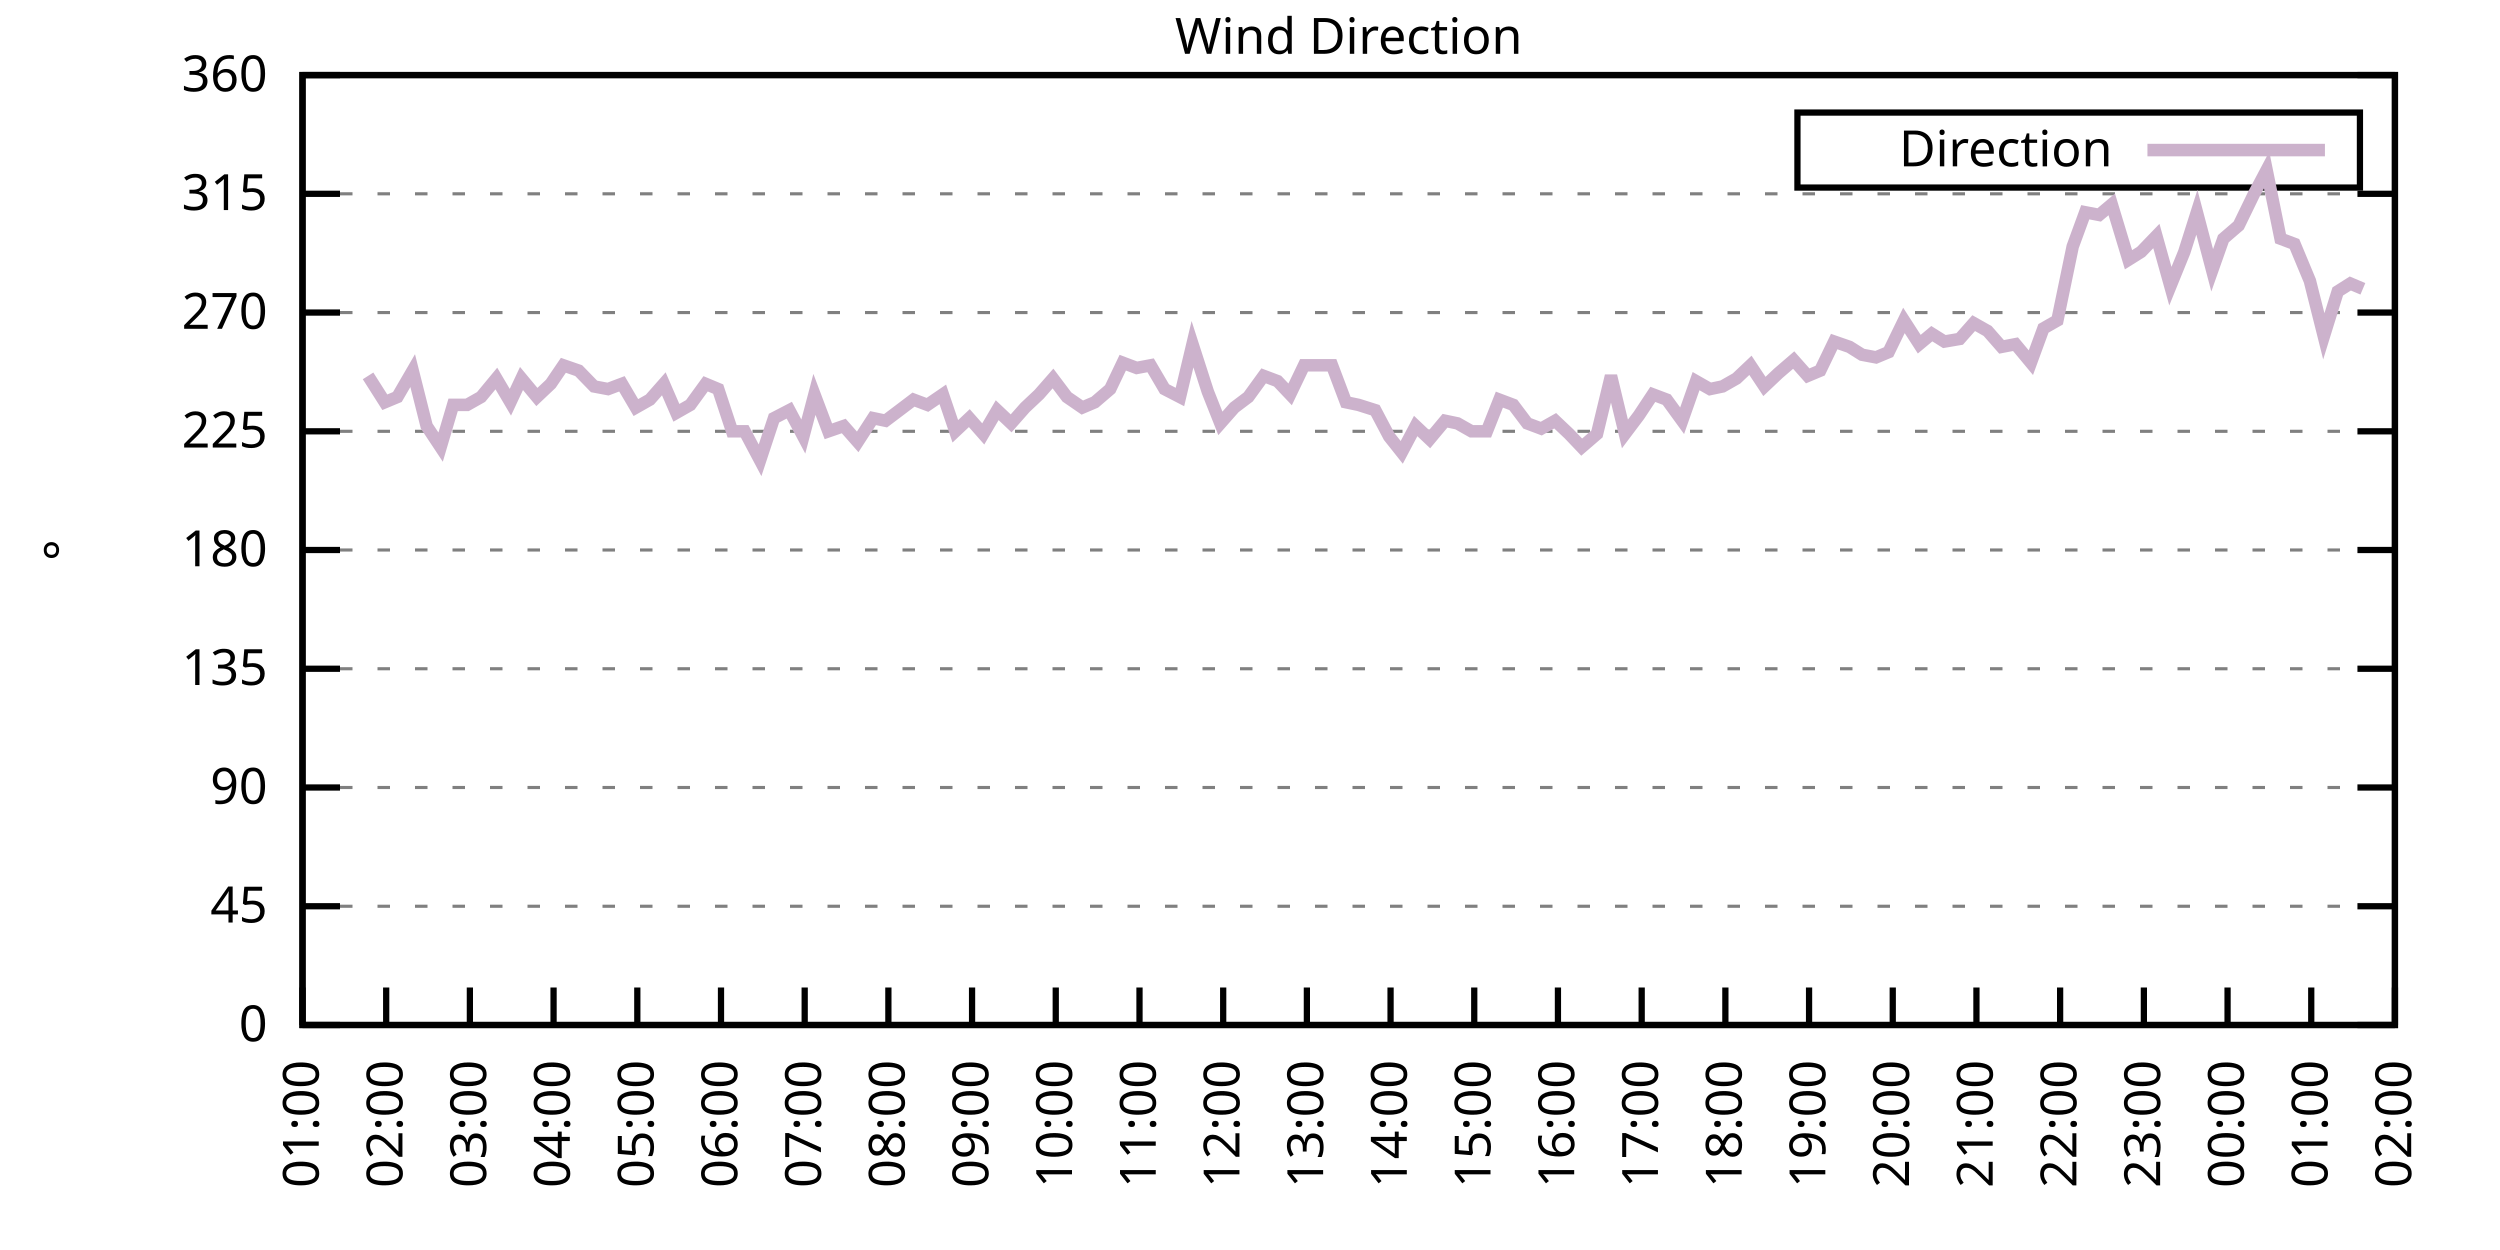
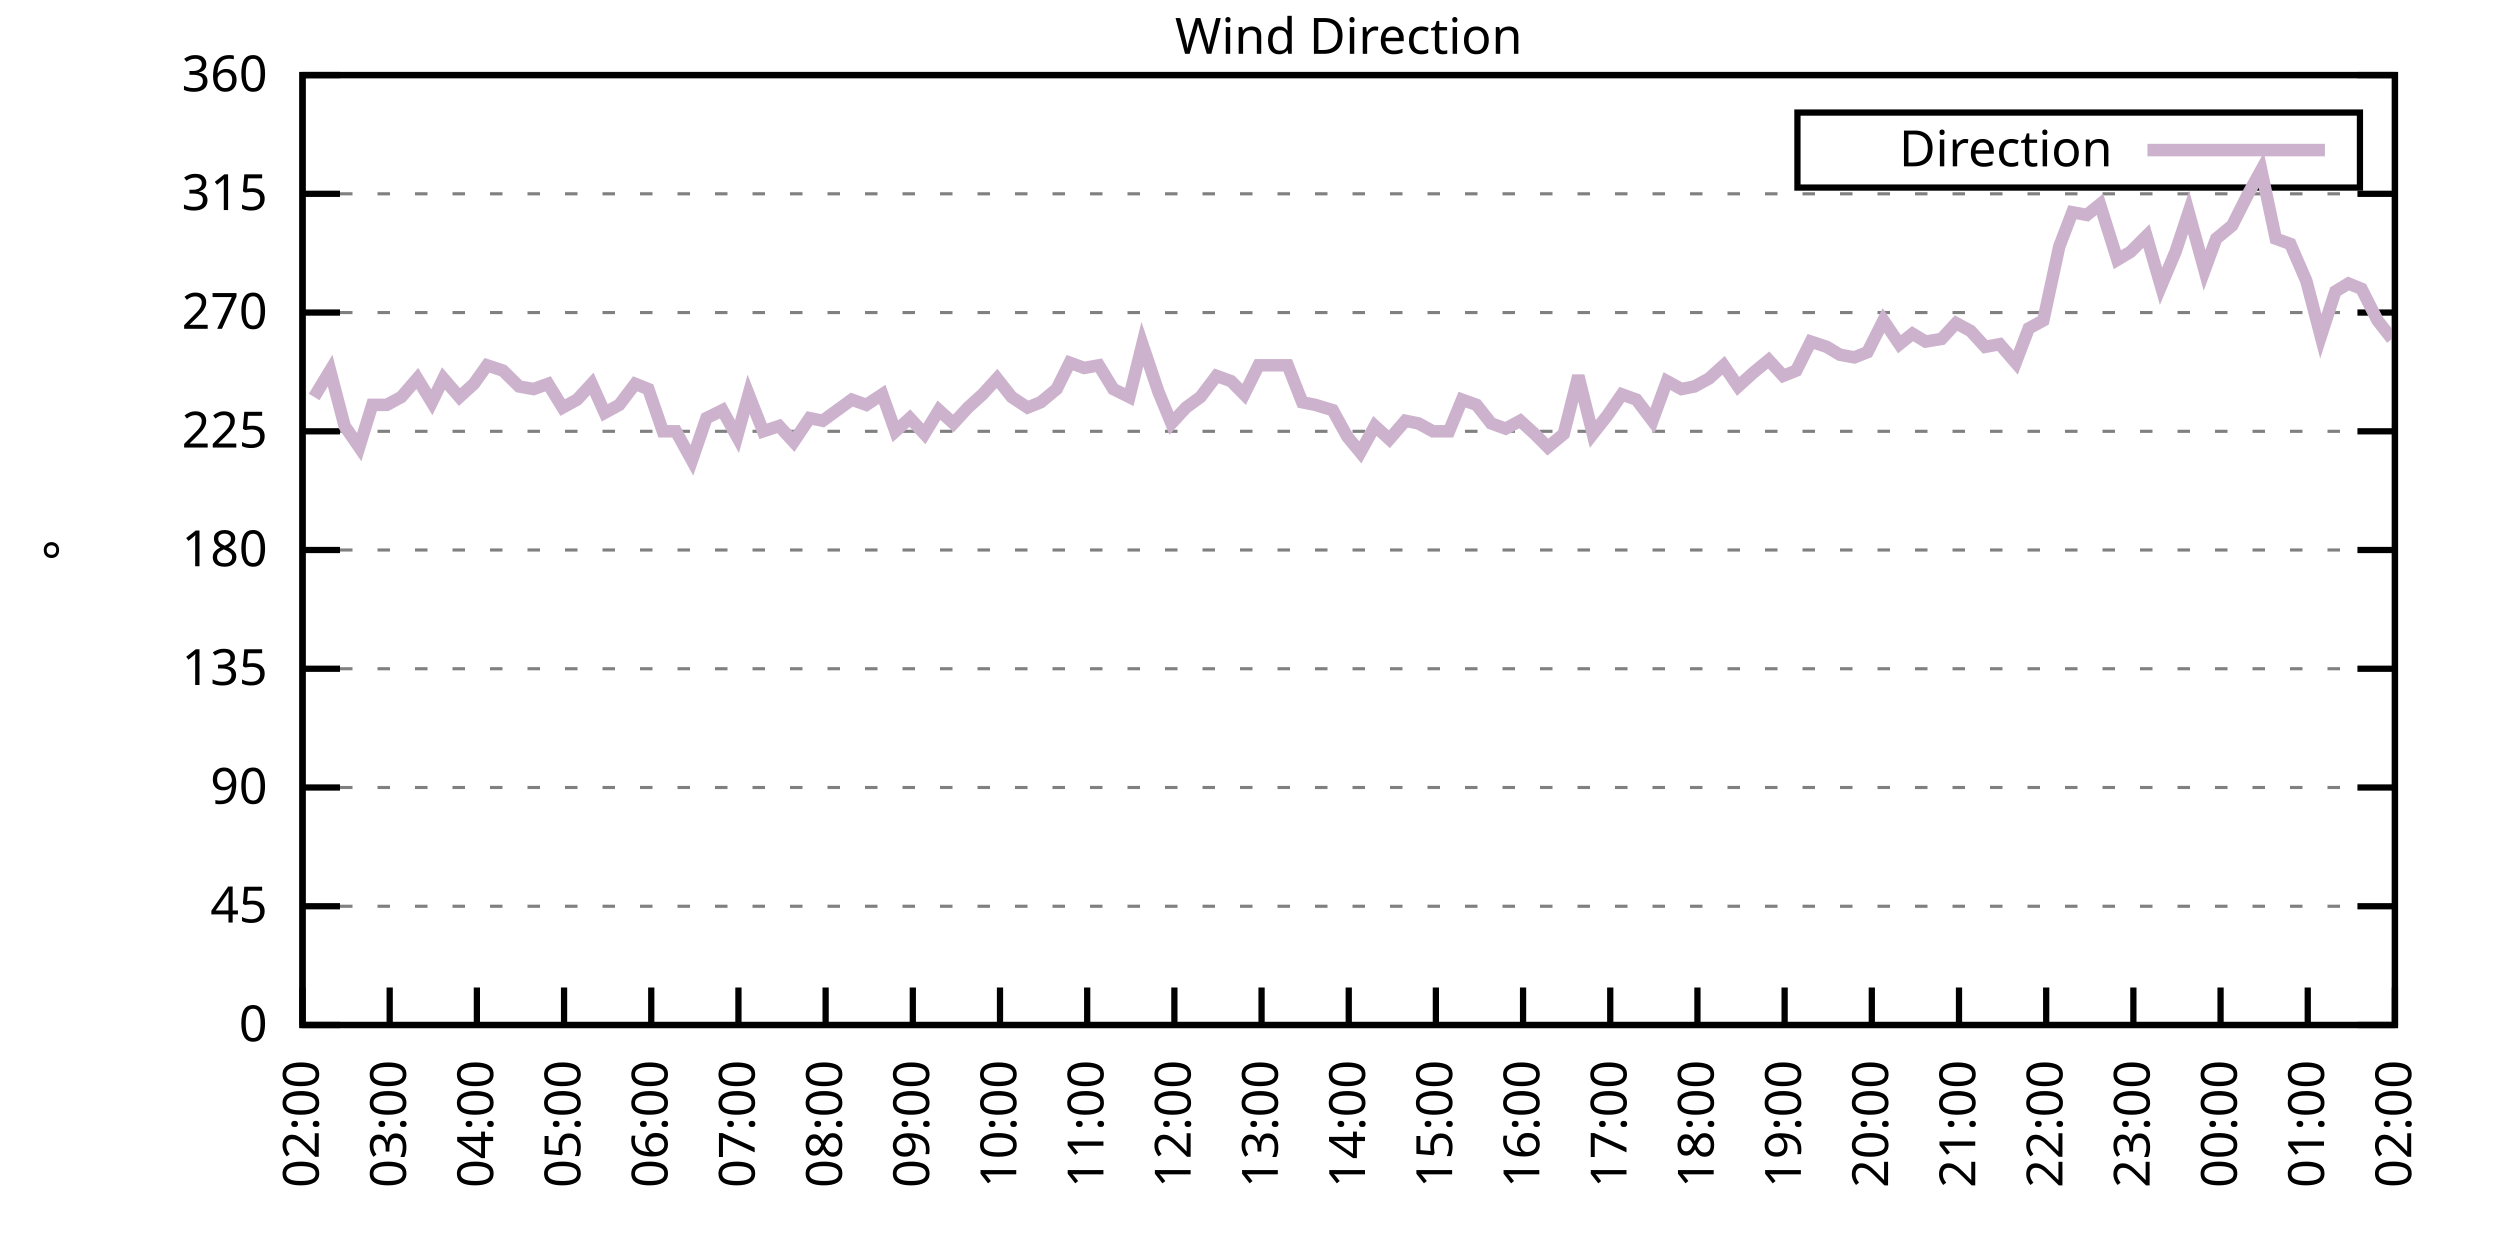
<svg xmlns="http://www.w3.org/2000/svg" xmlns:xlink="http://www.w3.org/1999/xlink" width="400" height="200" viewBox="0 0 400 200">
  <g id="gnuplot_canvas">
    <rect x="0" y="0" width="400" height="200" fill="none" />
    <defs>
      <circle id="gpDot" r="0.5" stroke-width="0.5" stroke="currentColor" />
      <path id="gpPt0" stroke-width="0.333" stroke="currentColor" d="M-1,0 h2 M0,-1 v2" />
      <path id="gpPt1" stroke-width="0.333" stroke="currentColor" d="M-1,-1 L1,1 M1,-1 L-1,1" />
      <path id="gpPt2" stroke-width="0.333" stroke="currentColor" d="M-1,0 L1,0 M0,-1 L0,1 M-1,-1 L1,1 M-1,1 L1,-1" />
      <rect id="gpPt3" stroke-width="0.333" stroke="currentColor" x="-1" y="-1" width="2" height="2" />
      <rect id="gpPt4" stroke-width="0.333" stroke="currentColor" fill="currentColor" x="-1" y="-1" width="2" height="2" />
      <circle id="gpPt5" stroke-width="0.333" stroke="currentColor" cx="0" cy="0" r="1" />
      <use xlink:href="#gpPt5" id="gpPt6" fill="currentColor" stroke="none" />
      <path id="gpPt7" stroke-width="0.333" stroke="currentColor" d="M0,-1.33 L-1.33,0.67 L1.33,0.67 z" />
      <use xlink:href="#gpPt7" id="gpPt8" fill="currentColor" stroke="none" />
      <use xlink:href="#gpPt7" id="gpPt9" stroke="currentColor" transform="rotate(180)" />
      <use xlink:href="#gpPt9" id="gpPt10" fill="currentColor" stroke="none" />
      <use xlink:href="#gpPt3" id="gpPt11" stroke="currentColor" transform="rotate(45)" />
      <use xlink:href="#gpPt11" id="gpPt12" fill="currentColor" stroke="none" />
      <path id="gpPt13" stroke-width="0.333" stroke="currentColor" d="M0,1.330 L1.265,0.411 L0.782,-1.067 L-0.782,-1.076 L-1.265,0.411 z" />
      <use xlink:href="#gpPt13" id="gpPt14" fill="currentColor" stroke="none" />
      <filter id="textbox" filterUnits="objectBoundingBox" x="0" y="0" height="1" width="1">
        <feFlood flood-color="white" flood-opacity="1" result="bgnd" />
        <feComposite in="SourceGraphic" in2="bgnd" operator="atop" />
      </filter>
      <filter id="greybox" filterUnits="objectBoundingBox" x="0" y="0" height="1" width="1">
        <feFlood flood-color="lightgrey" flood-opacity="1" result="grey" />
        <feComposite in="SourceGraphic" in2="grey" operator="atop" />
      </filter>
    </defs>
    <g fill="none" color="white" stroke="currentColor" stroke-width="1.00" stroke-linecap="butt" stroke-linejoin="miter">
</g>
    <g fill="none" color="black" stroke="currentColor" stroke-width="1.00" stroke-linecap="butt" stroke-linejoin="miter">
      <g stroke="none" shape-rendering="crispEdges">
        <polygon fill="rgb(255, 255, 255)" points="48.40,164.00 383.18,164.00 383.18,12.02 48.40,12.02 " />
      </g>
    </g>
    <g fill="none" color="black" stroke="currentColor" stroke-width="1.00" stroke-linecap="butt" stroke-linejoin="miter">
</g>
    <g fill="none" color="black" stroke="black" stroke-width="0.50" stroke-linecap="butt" stroke-linejoin="miter">
</g>
    <g fill="none" color="gray" stroke="currentColor" stroke-width="0.50" stroke-linecap="butt" stroke-linejoin="miter">
      <path stroke="gray" stroke-dasharray="2,4" class="gridline" d="M48.40,164.00 L383.19,164.00  " />
    </g>
    <g fill="none" color="gray" stroke="gray" stroke-width="1.00" stroke-linecap="butt" stroke-linejoin="miter">
</g>
    <g fill="none" color="black" stroke="currentColor" stroke-width="1.00" stroke-linecap="butt" stroke-linejoin="miter">
      <path stroke="black" d="M48.40,164.00 L54.40,164.00 M383.19,164.00 L377.19,164.00  " />
      <g transform="translate(42.80,166.60)" stroke="none" fill="black" font-family="Sans" font-size="8.00" text-anchor="end">
        <text>
          <tspan font-family="Sans"> 0</tspan>
        </text>
      </g>
    </g>
    <g fill="none" color="black" stroke="currentColor" stroke-width="1.00" stroke-linecap="butt" stroke-linejoin="miter">
</g>
    <g fill="none" color="black" stroke="black" stroke-width="0.50" stroke-linecap="butt" stroke-linejoin="miter">
</g>
    <g fill="none" color="gray" stroke="currentColor" stroke-width="0.50" stroke-linecap="butt" stroke-linejoin="miter">
      <path stroke="gray" stroke-dasharray="2,4" class="gridline" d="M48.40,145.00 L383.19,145.00  " />
    </g>
    <g fill="none" color="gray" stroke="gray" stroke-width="1.00" stroke-linecap="butt" stroke-linejoin="miter">
</g>
    <g fill="none" color="black" stroke="currentColor" stroke-width="1.00" stroke-linecap="butt" stroke-linejoin="miter">
      <path stroke="black" d="M48.40,145.00 L54.40,145.00 M383.19,145.00 L377.19,145.00  " />
      <g transform="translate(42.80,147.60)" stroke="none" fill="black" font-family="Sans" font-size="8.00" text-anchor="end">
        <text>
          <tspan font-family="Sans"> 45</tspan>
        </text>
      </g>
    </g>
    <g fill="none" color="black" stroke="currentColor" stroke-width="1.00" stroke-linecap="butt" stroke-linejoin="miter">
</g>
    <g fill="none" color="black" stroke="black" stroke-width="0.50" stroke-linecap="butt" stroke-linejoin="miter">
</g>
    <g fill="none" color="gray" stroke="currentColor" stroke-width="0.50" stroke-linecap="butt" stroke-linejoin="miter">
      <path stroke="gray" stroke-dasharray="2,4" class="gridline" d="M48.40,126.00 L383.19,126.00  " />
    </g>
    <g fill="none" color="gray" stroke="gray" stroke-width="1.00" stroke-linecap="butt" stroke-linejoin="miter">
</g>
    <g fill="none" color="black" stroke="currentColor" stroke-width="1.00" stroke-linecap="butt" stroke-linejoin="miter">
      <path stroke="black" d="M48.40,126.00 L54.40,126.00 M383.19,126.00 L377.19,126.00  " />
      <g transform="translate(42.80,128.60)" stroke="none" fill="black" font-family="Sans" font-size="8.00" text-anchor="end">
        <text>
          <tspan font-family="Sans"> 90</tspan>
        </text>
      </g>
    </g>
    <g fill="none" color="black" stroke="currentColor" stroke-width="1.00" stroke-linecap="butt" stroke-linejoin="miter">
</g>
    <g fill="none" color="black" stroke="black" stroke-width="0.50" stroke-linecap="butt" stroke-linejoin="miter">
</g>
    <g fill="none" color="gray" stroke="currentColor" stroke-width="0.50" stroke-linecap="butt" stroke-linejoin="miter">
      <path stroke="gray" stroke-dasharray="2,4" class="gridline" d="M48.40,107.00 L383.19,107.00  " />
    </g>
    <g fill="none" color="gray" stroke="gray" stroke-width="1.00" stroke-linecap="butt" stroke-linejoin="miter">
</g>
    <g fill="none" color="black" stroke="currentColor" stroke-width="1.00" stroke-linecap="butt" stroke-linejoin="miter">
      <path stroke="black" d="M48.40,107.00 L54.40,107.00 M383.19,107.00 L377.19,107.00  " />
      <g transform="translate(42.80,109.60)" stroke="none" fill="black" font-family="Sans" font-size="8.00" text-anchor="end">
        <text>
          <tspan font-family="Sans"> 135</tspan>
        </text>
      </g>
    </g>
    <g fill="none" color="black" stroke="currentColor" stroke-width="1.00" stroke-linecap="butt" stroke-linejoin="miter">
</g>
    <g fill="none" color="black" stroke="black" stroke-width="0.50" stroke-linecap="butt" stroke-linejoin="miter">
</g>
    <g fill="none" color="gray" stroke="currentColor" stroke-width="0.50" stroke-linecap="butt" stroke-linejoin="miter">
      <path stroke="gray" stroke-dasharray="2,4" class="gridline" d="M48.40,88.00 L383.19,88.00  " />
    </g>
    <g fill="none" color="gray" stroke="gray" stroke-width="1.00" stroke-linecap="butt" stroke-linejoin="miter">
</g>
    <g fill="none" color="black" stroke="currentColor" stroke-width="1.00" stroke-linecap="butt" stroke-linejoin="miter">
      <path stroke="black" d="M48.40,88.00 L54.40,88.00 M383.19,88.00 L377.19,88.00  " />
      <g transform="translate(42.80,90.60)" stroke="none" fill="black" font-family="Sans" font-size="8.00" text-anchor="end">
        <text>
          <tspan font-family="Sans"> 180</tspan>
        </text>
      </g>
    </g>
    <g fill="none" color="black" stroke="currentColor" stroke-width="1.00" stroke-linecap="butt" stroke-linejoin="miter">
</g>
    <g fill="none" color="black" stroke="black" stroke-width="0.50" stroke-linecap="butt" stroke-linejoin="miter">
</g>
    <g fill="none" color="gray" stroke="currentColor" stroke-width="0.50" stroke-linecap="butt" stroke-linejoin="miter">
      <path stroke="gray" stroke-dasharray="2,4" class="gridline" d="M48.40,69.01 L383.19,69.01  " />
    </g>
    <g fill="none" color="gray" stroke="gray" stroke-width="1.00" stroke-linecap="butt" stroke-linejoin="miter">
</g>
    <g fill="none" color="black" stroke="currentColor" stroke-width="1.00" stroke-linecap="butt" stroke-linejoin="miter">
      <path stroke="black" d="M48.40,69.01 L54.40,69.01 M383.19,69.01 L377.19,69.01  " />
      <g transform="translate(42.80,71.61)" stroke="none" fill="black" font-family="Sans" font-size="8.00" text-anchor="end">
        <text>
          <tspan font-family="Sans"> 225</tspan>
        </text>
      </g>
    </g>
    <g fill="none" color="black" stroke="currentColor" stroke-width="1.00" stroke-linecap="butt" stroke-linejoin="miter">
</g>
    <g fill="none" color="black" stroke="black" stroke-width="0.50" stroke-linecap="butt" stroke-linejoin="miter">
</g>
    <g fill="none" color="gray" stroke="currentColor" stroke-width="0.50" stroke-linecap="butt" stroke-linejoin="miter">
      <path stroke="gray" stroke-dasharray="2,4" class="gridline" d="M48.40,50.01 L383.19,50.01  " />
    </g>
    <g fill="none" color="gray" stroke="gray" stroke-width="1.00" stroke-linecap="butt" stroke-linejoin="miter">
</g>
    <g fill="none" color="black" stroke="currentColor" stroke-width="1.00" stroke-linecap="butt" stroke-linejoin="miter">
      <path stroke="black" d="M48.40,50.01 L54.40,50.01 M383.19,50.01 L377.19,50.01  " />
      <g transform="translate(42.80,52.61)" stroke="none" fill="black" font-family="Sans" font-size="8.00" text-anchor="end">
        <text>
          <tspan font-family="Sans"> 270</tspan>
        </text>
      </g>
    </g>
    <g fill="none" color="black" stroke="currentColor" stroke-width="1.00" stroke-linecap="butt" stroke-linejoin="miter">
</g>
    <g fill="none" color="black" stroke="black" stroke-width="0.50" stroke-linecap="butt" stroke-linejoin="miter">
</g>
    <g fill="none" color="gray" stroke="currentColor" stroke-width="0.50" stroke-linecap="butt" stroke-linejoin="miter">
      <path stroke="gray" stroke-dasharray="2,4" class="gridline" d="M48.40,31.01 L383.19,31.01  " />
    </g>
    <g fill="none" color="gray" stroke="gray" stroke-width="1.00" stroke-linecap="butt" stroke-linejoin="miter">
</g>
    <g fill="none" color="black" stroke="currentColor" stroke-width="1.00" stroke-linecap="butt" stroke-linejoin="miter">
      <path stroke="black" d="M48.40,31.01 L54.40,31.01 M383.19,31.01 L377.19,31.01  " />
      <g transform="translate(42.80,33.61)" stroke="none" fill="black" font-family="Sans" font-size="8.00" text-anchor="end">
        <text>
          <tspan font-family="Sans"> 315</tspan>
        </text>
      </g>
    </g>
    <g fill="none" color="black" stroke="currentColor" stroke-width="1.00" stroke-linecap="butt" stroke-linejoin="miter">
</g>
    <g fill="none" color="black" stroke="black" stroke-width="0.50" stroke-linecap="butt" stroke-linejoin="miter">
</g>
    <g fill="none" color="gray" stroke="currentColor" stroke-width="0.50" stroke-linecap="butt" stroke-linejoin="miter">
      <path stroke="gray" stroke-dasharray="2,4" class="gridline" d="M48.40,12.01 L383.19,12.01  " />
    </g>
    <g fill="none" color="gray" stroke="gray" stroke-width="1.00" stroke-linecap="butt" stroke-linejoin="miter">
</g>
    <g fill="none" color="black" stroke="currentColor" stroke-width="1.00" stroke-linecap="butt" stroke-linejoin="miter">
      <path stroke="black" d="M48.40,12.01 L54.40,12.01 M383.19,12.01 L377.19,12.01  " />
      <g transform="translate(42.80,14.61)" stroke="none" fill="black" font-family="Sans" font-size="8.00" text-anchor="end">
        <text>
          <tspan font-family="Sans"> 360</tspan>
        </text>
      </g>
    </g>
    <g fill="none" color="black" stroke="currentColor" stroke-width="1.00" stroke-linecap="butt" stroke-linejoin="miter">
      <path stroke="black" d="M48.40,164.00 L48.40,158.00  " />
      <g transform="translate(51.00,169.60) rotate(270.00)" stroke="none" fill="black" font-family="Sans" font-size="8.00" text-anchor="end">
        <text>
-           <tspan font-family="Sans">01:00</tspan>
-         </text>
-       </g>
-     </g>
-     <g fill="none" color="black" stroke="currentColor" stroke-width="1.00" stroke-linecap="butt" stroke-linejoin="miter">
-       <path stroke="black" d="M61.79,164.00 L61.79,158.00  " />
-       <g transform="translate(64.39,169.60) rotate(270.00)" stroke="none" fill="black" font-family="Sans" font-size="8.00" text-anchor="end">
-         <text>
          <tspan font-family="Sans">02:00</tspan>
        </text>
      </g>
    </g>
    <g fill="none" color="black" stroke="currentColor" stroke-width="1.00" stroke-linecap="butt" stroke-linejoin="miter">
-       <path stroke="black" d="M75.18,164.00 L75.18,158.00  " />
-       <g transform="translate(77.78,169.60) rotate(270.00)" stroke="none" fill="black" font-family="Sans" font-size="8.00" text-anchor="end">
+       <path stroke="black" d="M62.35,164.00 L62.35,158.00  " />
+       <g transform="translate(64.95,169.60) rotate(270.00)" stroke="none" fill="black" font-family="Sans" font-size="8.00" text-anchor="end">
        <text>
          <tspan font-family="Sans">03:00</tspan>
        </text>
      </g>
    </g>
    <g fill="none" color="black" stroke="currentColor" stroke-width="1.00" stroke-linecap="butt" stroke-linejoin="miter">
-       <path stroke="black" d="M88.57,164.00 L88.57,158.00  " />
-       <g transform="translate(91.17,169.60) rotate(270.00)" stroke="none" fill="black" font-family="Sans" font-size="8.00" text-anchor="end">
+       <path stroke="black" d="M76.30,164.00 L76.30,158.00  " />
+       <g transform="translate(78.90,169.60) rotate(270.00)" stroke="none" fill="black" font-family="Sans" font-size="8.00" text-anchor="end">
        <text>
          <tspan font-family="Sans">04:00</tspan>
        </text>
      </g>
    </g>
    <g fill="none" color="black" stroke="currentColor" stroke-width="1.00" stroke-linecap="butt" stroke-linejoin="miter">
-       <path stroke="black" d="M101.97,164.00 L101.97,158.00  " />
-       <g transform="translate(104.57,169.60) rotate(270.00)" stroke="none" fill="black" font-family="Sans" font-size="8.00" text-anchor="end">
+       <path stroke="black" d="M90.25,164.00 L90.25,158.00  " />
+       <g transform="translate(92.85,169.60) rotate(270.00)" stroke="none" fill="black" font-family="Sans" font-size="8.00" text-anchor="end">
        <text>
          <tspan font-family="Sans">05:00</tspan>
        </text>
      </g>
    </g>
    <g fill="none" color="black" stroke="currentColor" stroke-width="1.00" stroke-linecap="butt" stroke-linejoin="miter">
-       <path stroke="black" d="M115.36,164.00 L115.36,158.00  " />
-       <g transform="translate(117.96,169.60) rotate(270.00)" stroke="none" fill="black" font-family="Sans" font-size="8.00" text-anchor="end">
+       <path stroke="black" d="M104.20,164.00 L104.20,158.00  " />
+       <g transform="translate(106.80,169.60) rotate(270.00)" stroke="none" fill="black" font-family="Sans" font-size="8.00" text-anchor="end">
        <text>
          <tspan font-family="Sans">06:00</tspan>
        </text>
      </g>
    </g>
    <g fill="none" color="black" stroke="currentColor" stroke-width="1.00" stroke-linecap="butt" stroke-linejoin="miter">
-       <path stroke="black" d="M128.75,164.00 L128.75,158.00  " />
-       <g transform="translate(131.35,169.60) rotate(270.00)" stroke="none" fill="black" font-family="Sans" font-size="8.00" text-anchor="end">
+       <path stroke="black" d="M118.15,164.00 L118.15,158.00  " />
+       <g transform="translate(120.75,169.60) rotate(270.00)" stroke="none" fill="black" font-family="Sans" font-size="8.00" text-anchor="end">
        <text>
          <tspan font-family="Sans">07:00</tspan>
        </text>
      </g>
    </g>
    <g fill="none" color="black" stroke="currentColor" stroke-width="1.00" stroke-linecap="butt" stroke-linejoin="miter">
-       <path stroke="black" d="M142.14,164.00 L142.14,158.00  " />
-       <g transform="translate(144.74,169.60) rotate(270.00)" stroke="none" fill="black" font-family="Sans" font-size="8.00" text-anchor="end">
+       <path stroke="black" d="M132.10,164.00 L132.10,158.00  " />
+       <g transform="translate(134.70,169.60) rotate(270.00)" stroke="none" fill="black" font-family="Sans" font-size="8.00" text-anchor="end">
        <text>
          <tspan font-family="Sans">08:00</tspan>
        </text>
      </g>
    </g>
    <g fill="none" color="black" stroke="currentColor" stroke-width="1.00" stroke-linecap="butt" stroke-linejoin="miter">
-       <path stroke="black" d="M155.53,164.00 L155.53,158.00  " />
-       <g transform="translate(158.13,169.60) rotate(270.00)" stroke="none" fill="black" font-family="Sans" font-size="8.00" text-anchor="end">
+       <path stroke="black" d="M146.05,164.00 L146.05,158.00  " />
+       <g transform="translate(148.65,169.60) rotate(270.00)" stroke="none" fill="black" font-family="Sans" font-size="8.00" text-anchor="end">
        <text>
          <tspan font-family="Sans">09:00</tspan>
        </text>
      </g>
    </g>
    <g fill="none" color="black" stroke="currentColor" stroke-width="1.00" stroke-linecap="butt" stroke-linejoin="miter">
-       <path stroke="black" d="M168.92,164.00 L168.92,158.00  " />
-       <g transform="translate(171.52,169.60) rotate(270.00)" stroke="none" fill="black" font-family="Sans" font-size="8.00" text-anchor="end">
+       <path stroke="black" d="M160.00,164.00 L160.00,158.00  " />
+       <g transform="translate(162.60,169.60) rotate(270.00)" stroke="none" fill="black" font-family="Sans" font-size="8.00" text-anchor="end">
        <text>
          <tspan font-family="Sans">10:00</tspan>
        </text>
      </g>
    </g>
    <g fill="none" color="black" stroke="currentColor" stroke-width="1.00" stroke-linecap="butt" stroke-linejoin="miter">
-       <path stroke="black" d="M182.32,164.00 L182.32,158.00  " />
-       <g transform="translate(184.92,169.60) rotate(270.00)" stroke="none" fill="black" font-family="Sans" font-size="8.00" text-anchor="end">
+       <path stroke="black" d="M173.95,164.00 L173.95,158.00  " />
+       <g transform="translate(176.55,169.60) rotate(270.00)" stroke="none" fill="black" font-family="Sans" font-size="8.00" text-anchor="end">
        <text>
          <tspan font-family="Sans">11:00</tspan>
        </text>
      </g>
    </g>
    <g fill="none" color="black" stroke="currentColor" stroke-width="1.00" stroke-linecap="butt" stroke-linejoin="miter">
-       <path stroke="black" d="M195.71,164.00 L195.71,158.00  " />
-       <g transform="translate(198.31,169.60) rotate(270.00)" stroke="none" fill="black" font-family="Sans" font-size="8.00" text-anchor="end">
+       <path stroke="black" d="M187.90,164.00 L187.90,158.00  " />
+       <g transform="translate(190.50,169.60) rotate(270.00)" stroke="none" fill="black" font-family="Sans" font-size="8.00" text-anchor="end">
        <text>
          <tspan font-family="Sans">12:00</tspan>
        </text>
      </g>
    </g>
    <g fill="none" color="black" stroke="currentColor" stroke-width="1.00" stroke-linecap="butt" stroke-linejoin="miter">
-       <path stroke="black" d="M209.10,164.00 L209.10,158.00  " />
-       <g transform="translate(211.70,169.60) rotate(270.00)" stroke="none" fill="black" font-family="Sans" font-size="8.00" text-anchor="end">
+       <path stroke="black" d="M201.85,164.00 L201.85,158.00  " />
+       <g transform="translate(204.45,169.60) rotate(270.00)" stroke="none" fill="black" font-family="Sans" font-size="8.00" text-anchor="end">
        <text>
          <tspan font-family="Sans">13:00</tspan>
        </text>
      </g>
    </g>
    <g fill="none" color="black" stroke="currentColor" stroke-width="1.00" stroke-linecap="butt" stroke-linejoin="miter">
-       <path stroke="black" d="M222.49,164.00 L222.49,158.00  " />
-       <g transform="translate(225.09,169.60) rotate(270.00)" stroke="none" fill="black" font-family="Sans" font-size="8.00" text-anchor="end">
+       <path stroke="black" d="M215.80,164.00 L215.80,158.00  " />
+       <g transform="translate(218.40,169.60) rotate(270.00)" stroke="none" fill="black" font-family="Sans" font-size="8.00" text-anchor="end">
        <text>
          <tspan font-family="Sans">14:00</tspan>
        </text>
      </g>
    </g>
    <g fill="none" color="black" stroke="currentColor" stroke-width="1.00" stroke-linecap="butt" stroke-linejoin="miter">
-       <path stroke="black" d="M235.88,164.00 L235.88,158.00  " />
-       <g transform="translate(238.48,169.60) rotate(270.00)" stroke="none" fill="black" font-family="Sans" font-size="8.00" text-anchor="end">
+       <path stroke="black" d="M229.74,164.00 L229.74,158.00  " />
+       <g transform="translate(232.34,169.60) rotate(270.00)" stroke="none" fill="black" font-family="Sans" font-size="8.00" text-anchor="end">
        <text>
          <tspan font-family="Sans">15:00</tspan>
        </text>
      </g>
    </g>
    <g fill="none" color="black" stroke="currentColor" stroke-width="1.00" stroke-linecap="butt" stroke-linejoin="miter">
-       <path stroke="black" d="M249.27,164.00 L249.27,158.00  " />
-       <g transform="translate(251.87,169.60) rotate(270.00)" stroke="none" fill="black" font-family="Sans" font-size="8.00" text-anchor="end">
+       <path stroke="black" d="M243.69,164.00 L243.69,158.00  " />
+       <g transform="translate(246.29,169.60) rotate(270.00)" stroke="none" fill="black" font-family="Sans" font-size="8.00" text-anchor="end">
        <text>
          <tspan font-family="Sans">16:00</tspan>
        </text>
      </g>
    </g>
    <g fill="none" color="black" stroke="currentColor" stroke-width="1.00" stroke-linecap="butt" stroke-linejoin="miter">
-       <path stroke="black" d="M262.67,164.00 L262.67,158.00  " />
-       <g transform="translate(265.27,169.60) rotate(270.00)" stroke="none" fill="black" font-family="Sans" font-size="8.00" text-anchor="end">
+       <path stroke="black" d="M257.64,164.00 L257.64,158.00  " />
+       <g transform="translate(260.24,169.60) rotate(270.00)" stroke="none" fill="black" font-family="Sans" font-size="8.00" text-anchor="end">
        <text>
          <tspan font-family="Sans">17:00</tspan>
        </text>
      </g>
    </g>
    <g fill="none" color="black" stroke="currentColor" stroke-width="1.00" stroke-linecap="butt" stroke-linejoin="miter">
-       <path stroke="black" d="M276.06,164.00 L276.06,158.00  " />
-       <g transform="translate(278.66,169.60) rotate(270.00)" stroke="none" fill="black" font-family="Sans" font-size="8.00" text-anchor="end">
+       <path stroke="black" d="M271.59,164.00 L271.59,158.00  " />
+       <g transform="translate(274.19,169.60) rotate(270.00)" stroke="none" fill="black" font-family="Sans" font-size="8.00" text-anchor="end">
        <text>
          <tspan font-family="Sans">18:00</tspan>
        </text>
      </g>
    </g>
    <g fill="none" color="black" stroke="currentColor" stroke-width="1.00" stroke-linecap="butt" stroke-linejoin="miter">
-       <path stroke="black" d="M289.45,164.00 L289.45,158.00  " />
-       <g transform="translate(292.05,169.60) rotate(270.00)" stroke="none" fill="black" font-family="Sans" font-size="8.00" text-anchor="end">
+       <path stroke="black" d="M285.54,164.00 L285.54,158.00  " />
+       <g transform="translate(288.14,169.60) rotate(270.00)" stroke="none" fill="black" font-family="Sans" font-size="8.00" text-anchor="end">
        <text>
          <tspan font-family="Sans">19:00</tspan>
        </text>
      </g>
    </g>
    <g fill="none" color="black" stroke="currentColor" stroke-width="1.00" stroke-linecap="butt" stroke-linejoin="miter">
-       <path stroke="black" d="M302.84,164.00 L302.84,158.00  " />
-       <g transform="translate(305.44,169.60) rotate(270.00)" stroke="none" fill="black" font-family="Sans" font-size="8.00" text-anchor="end">
+       <path stroke="black" d="M299.49,164.00 L299.49,158.00  " />
+       <g transform="translate(302.09,169.60) rotate(270.00)" stroke="none" fill="black" font-family="Sans" font-size="8.00" text-anchor="end">
        <text>
          <tspan font-family="Sans">20:00</tspan>
        </text>
      </g>
    </g>
    <g fill="none" color="black" stroke="currentColor" stroke-width="1.00" stroke-linecap="butt" stroke-linejoin="miter">
-       <path stroke="black" d="M316.23,164.00 L316.23,158.00  " />
-       <g transform="translate(318.83,169.60) rotate(270.00)" stroke="none" fill="black" font-family="Sans" font-size="8.00" text-anchor="end">
+       <path stroke="black" d="M313.44,164.00 L313.44,158.00  " />
+       <g transform="translate(316.04,169.60) rotate(270.00)" stroke="none" fill="black" font-family="Sans" font-size="8.00" text-anchor="end">
        <text>
          <tspan font-family="Sans">21:00</tspan>
        </text>
      </g>
    </g>
    <g fill="none" color="black" stroke="currentColor" stroke-width="1.00" stroke-linecap="butt" stroke-linejoin="miter">
-       <path stroke="black" d="M329.62,164.00 L329.62,158.00  " />
-       <g transform="translate(332.22,169.60) rotate(270.00)" stroke="none" fill="black" font-family="Sans" font-size="8.00" text-anchor="end">
+       <path stroke="black" d="M327.39,164.00 L327.39,158.00  " />
+       <g transform="translate(329.99,169.60) rotate(270.00)" stroke="none" fill="black" font-family="Sans" font-size="8.00" text-anchor="end">
        <text>
          <tspan font-family="Sans">22:00</tspan>
        </text>
      </g>
    </g>
    <g fill="none" color="black" stroke="currentColor" stroke-width="1.00" stroke-linecap="butt" stroke-linejoin="miter">
-       <path stroke="black" d="M343.02,164.00 L343.02,158.00  " />
-       <g transform="translate(345.62,169.60) rotate(270.00)" stroke="none" fill="black" font-family="Sans" font-size="8.00" text-anchor="end">
+       <path stroke="black" d="M341.34,164.00 L341.34,158.00  " />
+       <g transform="translate(343.94,169.60) rotate(270.00)" stroke="none" fill="black" font-family="Sans" font-size="8.00" text-anchor="end">
        <text>
          <tspan font-family="Sans">23:00</tspan>
        </text>
      </g>
    </g>
    <g fill="none" color="black" stroke="currentColor" stroke-width="1.00" stroke-linecap="butt" stroke-linejoin="miter">
-       <path stroke="black" d="M356.41,164.00 L356.41,158.00  " />
-       <g transform="translate(359.01,169.60) rotate(270.00)" stroke="none" fill="black" font-family="Sans" font-size="8.00" text-anchor="end">
+       <path stroke="black" d="M355.29,164.00 L355.29,158.00  " />
+       <g transform="translate(357.89,169.60) rotate(270.00)" stroke="none" fill="black" font-family="Sans" font-size="8.00" text-anchor="end">
        <text>
          <tspan font-family="Sans">00:00</tspan>
        </text>
      </g>
    </g>
    <g fill="none" color="black" stroke="currentColor" stroke-width="1.00" stroke-linecap="butt" stroke-linejoin="miter">
-       <path stroke="black" d="M369.80,164.00 L369.80,158.00  " />
-       <g transform="translate(372.40,169.60) rotate(270.00)" stroke="none" fill="black" font-family="Sans" font-size="8.00" text-anchor="end">
+       <path stroke="black" d="M369.24,164.00 L369.24,158.00  " />
+       <g transform="translate(371.84,169.60) rotate(270.00)" stroke="none" fill="black" font-family="Sans" font-size="8.00" text-anchor="end">
        <text>
          <tspan font-family="Sans">01:00</tspan>
        </text>
      </g>
    </g>
    <g fill="none" color="black" stroke="currentColor" stroke-width="1.00" stroke-linecap="butt" stroke-linejoin="miter">
      <path stroke="black" d="M383.19,164.00 L383.19,158.00  " />
      <g transform="translate(385.79,169.60) rotate(270.00)" stroke="none" fill="black" font-family="Sans" font-size="8.00" text-anchor="end">
        <text>
          <tspan font-family="Sans">02:00</tspan>
        </text>
      </g>
    </g>
    <g fill="none" color="black" stroke="currentColor" stroke-width="1.00" stroke-linecap="butt" stroke-linejoin="miter">
</g>
    <g fill="none" color="black" stroke="currentColor" stroke-width="1.00" stroke-linecap="butt" stroke-linejoin="miter">
      <path stroke="black" d="M48.40,12.01 L48.40,164.00 L383.19,164.00 L383.19,12.01 L48.40,12.01 Z  " />
    </g>
    <g fill="none" color="black" stroke="currentColor" stroke-width="1.00" stroke-linecap="butt" stroke-linejoin="miter">
</g>
    <g fill="none" color="black" stroke="currentColor" stroke-width="1.00" stroke-linecap="butt" stroke-linejoin="miter">
      <path stroke="black" d="M287.59,30.01 L287.59,18.01 L377.59,18.01 L377.59,30.01 L287.59,30.01 Z  " />
    </g>
    <g id="Wind_direction_plot_1">
      <g fill="none" color="white" stroke="black" stroke-width="2.00" stroke-linecap="butt" stroke-linejoin="miter">
</g>
      <g fill="none" color="black" stroke="currentColor" stroke-width="2.00" stroke-linecap="butt" stroke-linejoin="miter">
        <g transform="translate(337.99,26.61)" stroke="none" fill="black" font-family="Sans" font-size="8.00" text-anchor="end">
          <text>
            <tspan font-family="Sans">Direction</tspan>
          </text>
        </g>
      </g>
      <g fill="none" color="black" stroke="currentColor" stroke-width="2.00" stroke-linecap="butt" stroke-linejoin="miter">
-         <path stroke="rgb(204, 178, 204)" d="M343.59,24.01 L371.99,24.01 M58.89,60.14 L61.57,64.36 L63.58,63.52 L66.03,59.30 L68.26,68.16 L70.50,71.54   L72.50,64.78 L74.74,64.78 L76.97,63.52 L79.42,60.56 L81.66,64.36 L83.44,60.56 L85.90,63.52 L88.13,61.41   L90.14,58.45 L92.59,59.30 L95.05,61.83 L97.28,62.25 L99.51,61.41 L101.74,65.21 L103.98,63.94 L106.21,61.41   L108.22,66.05 L110.45,64.78 L112.90,61.41 L114.91,62.25 L117.14,69.01 L119.15,69.01 L121.61,73.65 L123.84,66.90   L126.29,65.63 L128.53,69.85 L130.31,63.10 L132.54,69.01 L135.00,68.16 L137.23,70.70 L139.69,66.90 L141.69,67.32   L143.93,65.63 L146.16,63.94 L148.39,64.78 L150.85,63.10 L152.85,69.01 L155.09,66.90 L157.32,69.43 L159.55,65.63   L161.78,67.74 L164.01,65.21 L166.25,63.10 L168.48,60.56 L170.71,63.52 L173.17,65.21 L175.17,64.36 L177.63,62.25   L179.64,58.03 L181.87,58.87 L184.10,58.45 L186.33,62.25 L188.79,63.52 L190.80,55.07 L193.25,62.67 L195.26,67.74   L197.49,65.21 L199.73,63.52 L202.18,60.14 L204.41,60.98 L206.42,63.10 L208.65,58.45 L210.88,58.45 L213.12,58.45   L215.35,64.36 L217.36,64.78 L220.04,65.63 L222.27,69.85 L224.28,72.38 L226.51,68.16 L228.74,70.27 L231.20,67.32   L233.20,67.74 L235.44,69.01 L237.89,69.01 L239.90,63.94 L242.13,64.78 L244.36,67.74 L246.60,68.58 L248.83,67.32   L251.06,69.43 L253.07,71.54 L255.52,69.43 L257.76,60.14 L259.99,69.43 L262.22,66.47 L264.45,63.10 L266.68,63.94   L269.14,67.32 L271.37,60.98 L273.60,62.25 L275.61,61.83 L277.84,60.56 L280.07,58.45 L282.31,61.83 L284.54,59.72   L286.99,57.61 L289.23,60.14 L291.23,59.30 L293.47,54.65 L295.92,55.50 L297.93,56.76 L300.16,57.18 L302.17,56.34   L304.63,51.27 L307.08,55.07 L309.09,53.39 L311.10,54.65 L313.55,54.23 L315.79,51.70 L318.02,52.96 L320.25,55.50   L322.48,55.07 L324.94,58.03 L326.95,52.54 L329.18,51.27 L331.63,39.45 L333.64,33.96 L335.87,34.39 L337.88,32.70   L340.56,41.56 L342.57,40.30 L345.02,37.76 L347.26,45.79 L349.49,40.30 L351.50,33.96 L353.95,43.25 L355.74,38.19   L358.19,36.08 L360.65,31.01 L362.66,27.21 L364.89,38.19 L367.12,39.03 L369.58,44.94 L371.81,53.81 L374.04,46.63   L376.05,45.36 L378.06,46.21  " />
+         <path stroke="rgb(204, 178, 204)" d="M343.59,24.01 L371.99,24.01 M50.26,63.52 L52.82,59.30 L55.14,68.16 L57.47,71.54 L59.56,64.78 L61.88,64.78   L64.21,63.52 L66.77,60.56 L69.09,64.36 L70.95,60.56 L73.51,63.52 L75.83,61.41 L77.93,58.45 L80.48,59.30   L83.04,61.83 L85.37,62.25 L87.69,61.41 L90.02,65.21 L92.34,63.94 L94.67,61.41 L96.76,66.05 L99.08,64.78   L101.64,61.41 L103.73,62.25 L106.06,69.01 L108.15,69.01 L110.71,73.65 L113.03,66.90 L115.59,65.63 L117.92,69.85   L119.78,63.10 L122.10,69.01 L124.66,68.16 L126.98,70.70 L129.54,66.90 L131.63,67.32 L133.96,65.63 L136.28,63.94   L138.61,64.78 L141.16,63.10 L143.26,69.01 L145.58,66.90 L147.91,69.43 L150.23,65.63 L152.56,67.74 L154.88,65.21   L157.21,63.10 L159.53,60.56 L161.86,63.52 L164.41,65.21 L166.51,64.36 L169.06,62.25 L171.16,58.03 L173.48,58.87   L175.81,58.45 L178.13,62.25 L180.69,63.52 L182.78,55.07 L185.34,62.67 L187.43,67.74 L189.76,65.21 L192.08,63.52   L194.64,60.14 L196.96,60.98 L199.06,63.10 L201.38,58.45 L203.71,58.45 L206.03,58.45 L208.36,64.36 L210.45,64.78   L213.24,65.63 L215.56,69.85 L217.65,72.38 L219.98,68.16 L222.30,70.27 L224.86,67.32 L226.95,67.74 L229.28,69.01   L231.84,69.01 L233.93,63.94 L236.25,64.78 L238.58,67.74 L240.90,68.58 L243.23,67.32 L245.55,69.43 L247.65,71.54   L250.20,69.43 L252.53,60.14 L254.85,69.43 L257.18,66.47 L259.50,63.10 L261.83,63.94 L264.39,67.32 L266.71,60.98   L269.04,62.25 L271.13,61.83 L273.45,60.56 L275.78,58.45 L278.10,61.83 L280.43,59.72 L282.99,57.61 L285.31,60.14   L287.40,59.30 L289.73,54.65 L292.29,55.50 L294.38,56.76 L296.70,57.18 L298.80,56.34 L301.35,51.27 L303.91,55.07   L306.00,53.39 L308.09,54.65 L310.65,54.23 L312.98,51.70 L315.30,52.96 L317.63,55.50 L319.95,55.07 L322.51,58.03   L324.60,52.54 L326.93,51.27 L329.48,39.45 L331.58,33.96 L333.90,34.39 L335.99,32.70 L338.78,41.56 L340.88,40.30   L343.43,37.76 L345.76,45.79 L348.08,40.30 L350.18,33.96 L352.73,43.25 L354.59,38.19 L357.15,36.08 L359.71,31.01   L361.80,27.21 L364.13,38.19 L366.45,39.03 L369.01,44.94 L371.33,53.81 L373.66,46.63 L375.75,45.36 L377.84,46.21   L380.40,51.27 L382.73,54.23  " />
      </g>
    </g>
    <g fill="none" color="black" stroke="currentColor" stroke-width="2.00" stroke-linecap="butt" stroke-linejoin="miter">
</g>
    <g fill="none" color="black" stroke="black" stroke-width="1.00" stroke-linecap="butt" stroke-linejoin="miter">
</g>
    <g fill="none" color="black" stroke="currentColor" stroke-width="1.00" stroke-linecap="butt" stroke-linejoin="miter">
      <path stroke="black" d="M48.40,12.01 L48.40,164.00 L383.19,164.00 L383.19,12.01 L48.40,12.01 Z  " />
      <g transform="translate(12.80,88.01) rotate(270.00)" stroke="none" fill="black" font-family="Sans" font-size="8.00" text-anchor="middle">
        <text>
          <tspan font-family="Sans">°</tspan>
        </text>
      </g>
    </g>
    <g fill="none" color="black" stroke="currentColor" stroke-width="1.00" stroke-linecap="butt" stroke-linejoin="miter">
</g>
    <g fill="none" color="black" stroke="currentColor" stroke-width="1.00" stroke-linecap="butt" stroke-linejoin="miter">
      <g transform="translate(215.79,8.61)" stroke="none" fill="black" font-family="Sans" font-size="8.00" text-anchor="middle">
        <text>
          <tspan font-family="Sans">Wind Direction</tspan>
        </text>
      </g>
    </g>
    <g fill="none" color="black" stroke="currentColor" stroke-width="1.00" stroke-linecap="butt" stroke-linejoin="miter">
</g>
  </g>
</svg>
